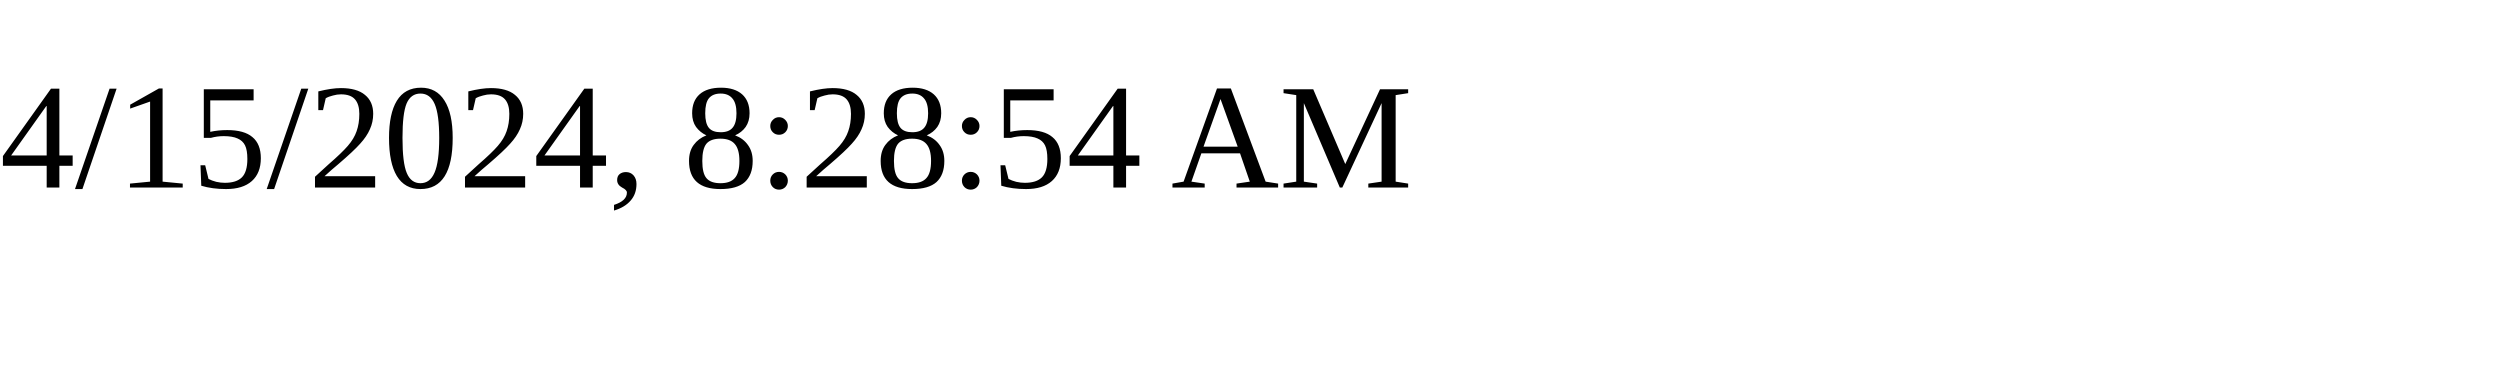
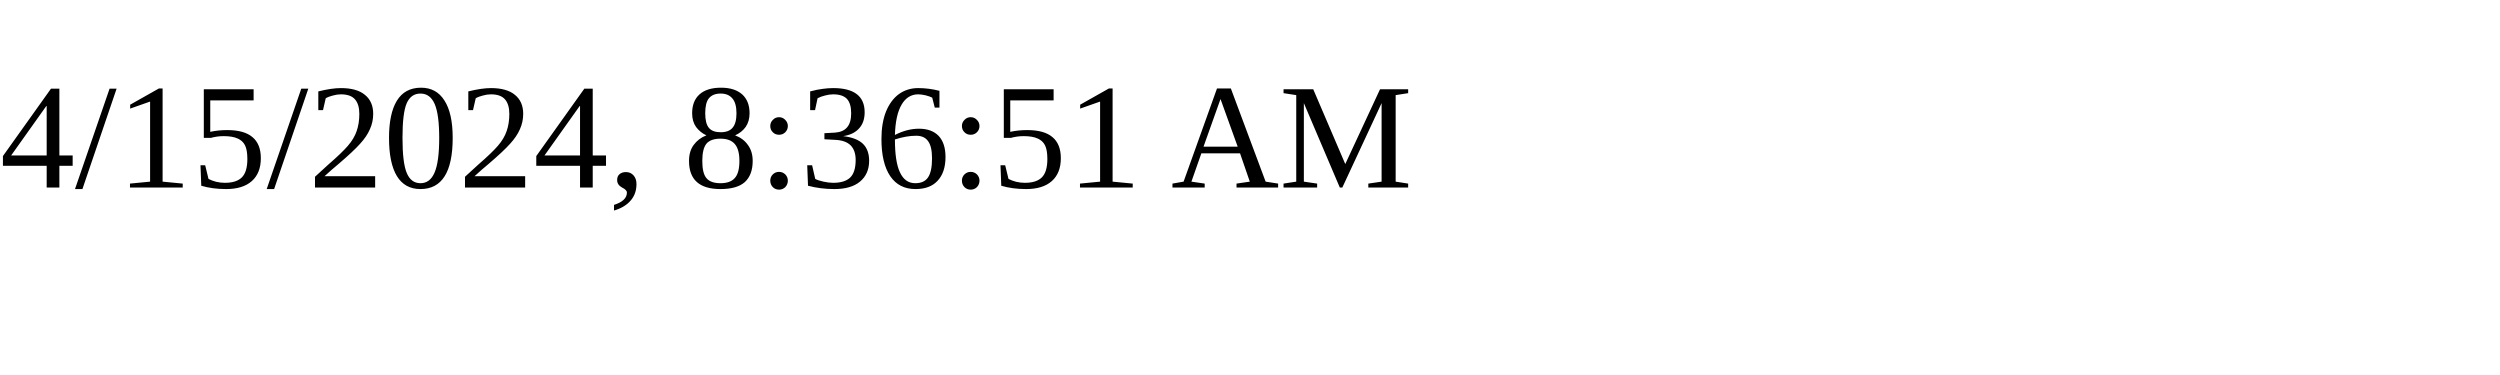
<svg xmlns="http://www.w3.org/2000/svg" height="30" width="200">
-   <text x="0" y="15">4/15/2024, 8:28:54 AM</text>
+   <text x="0" y="15">4/15/2024, 8:36:51 AM</text>
</svg>
